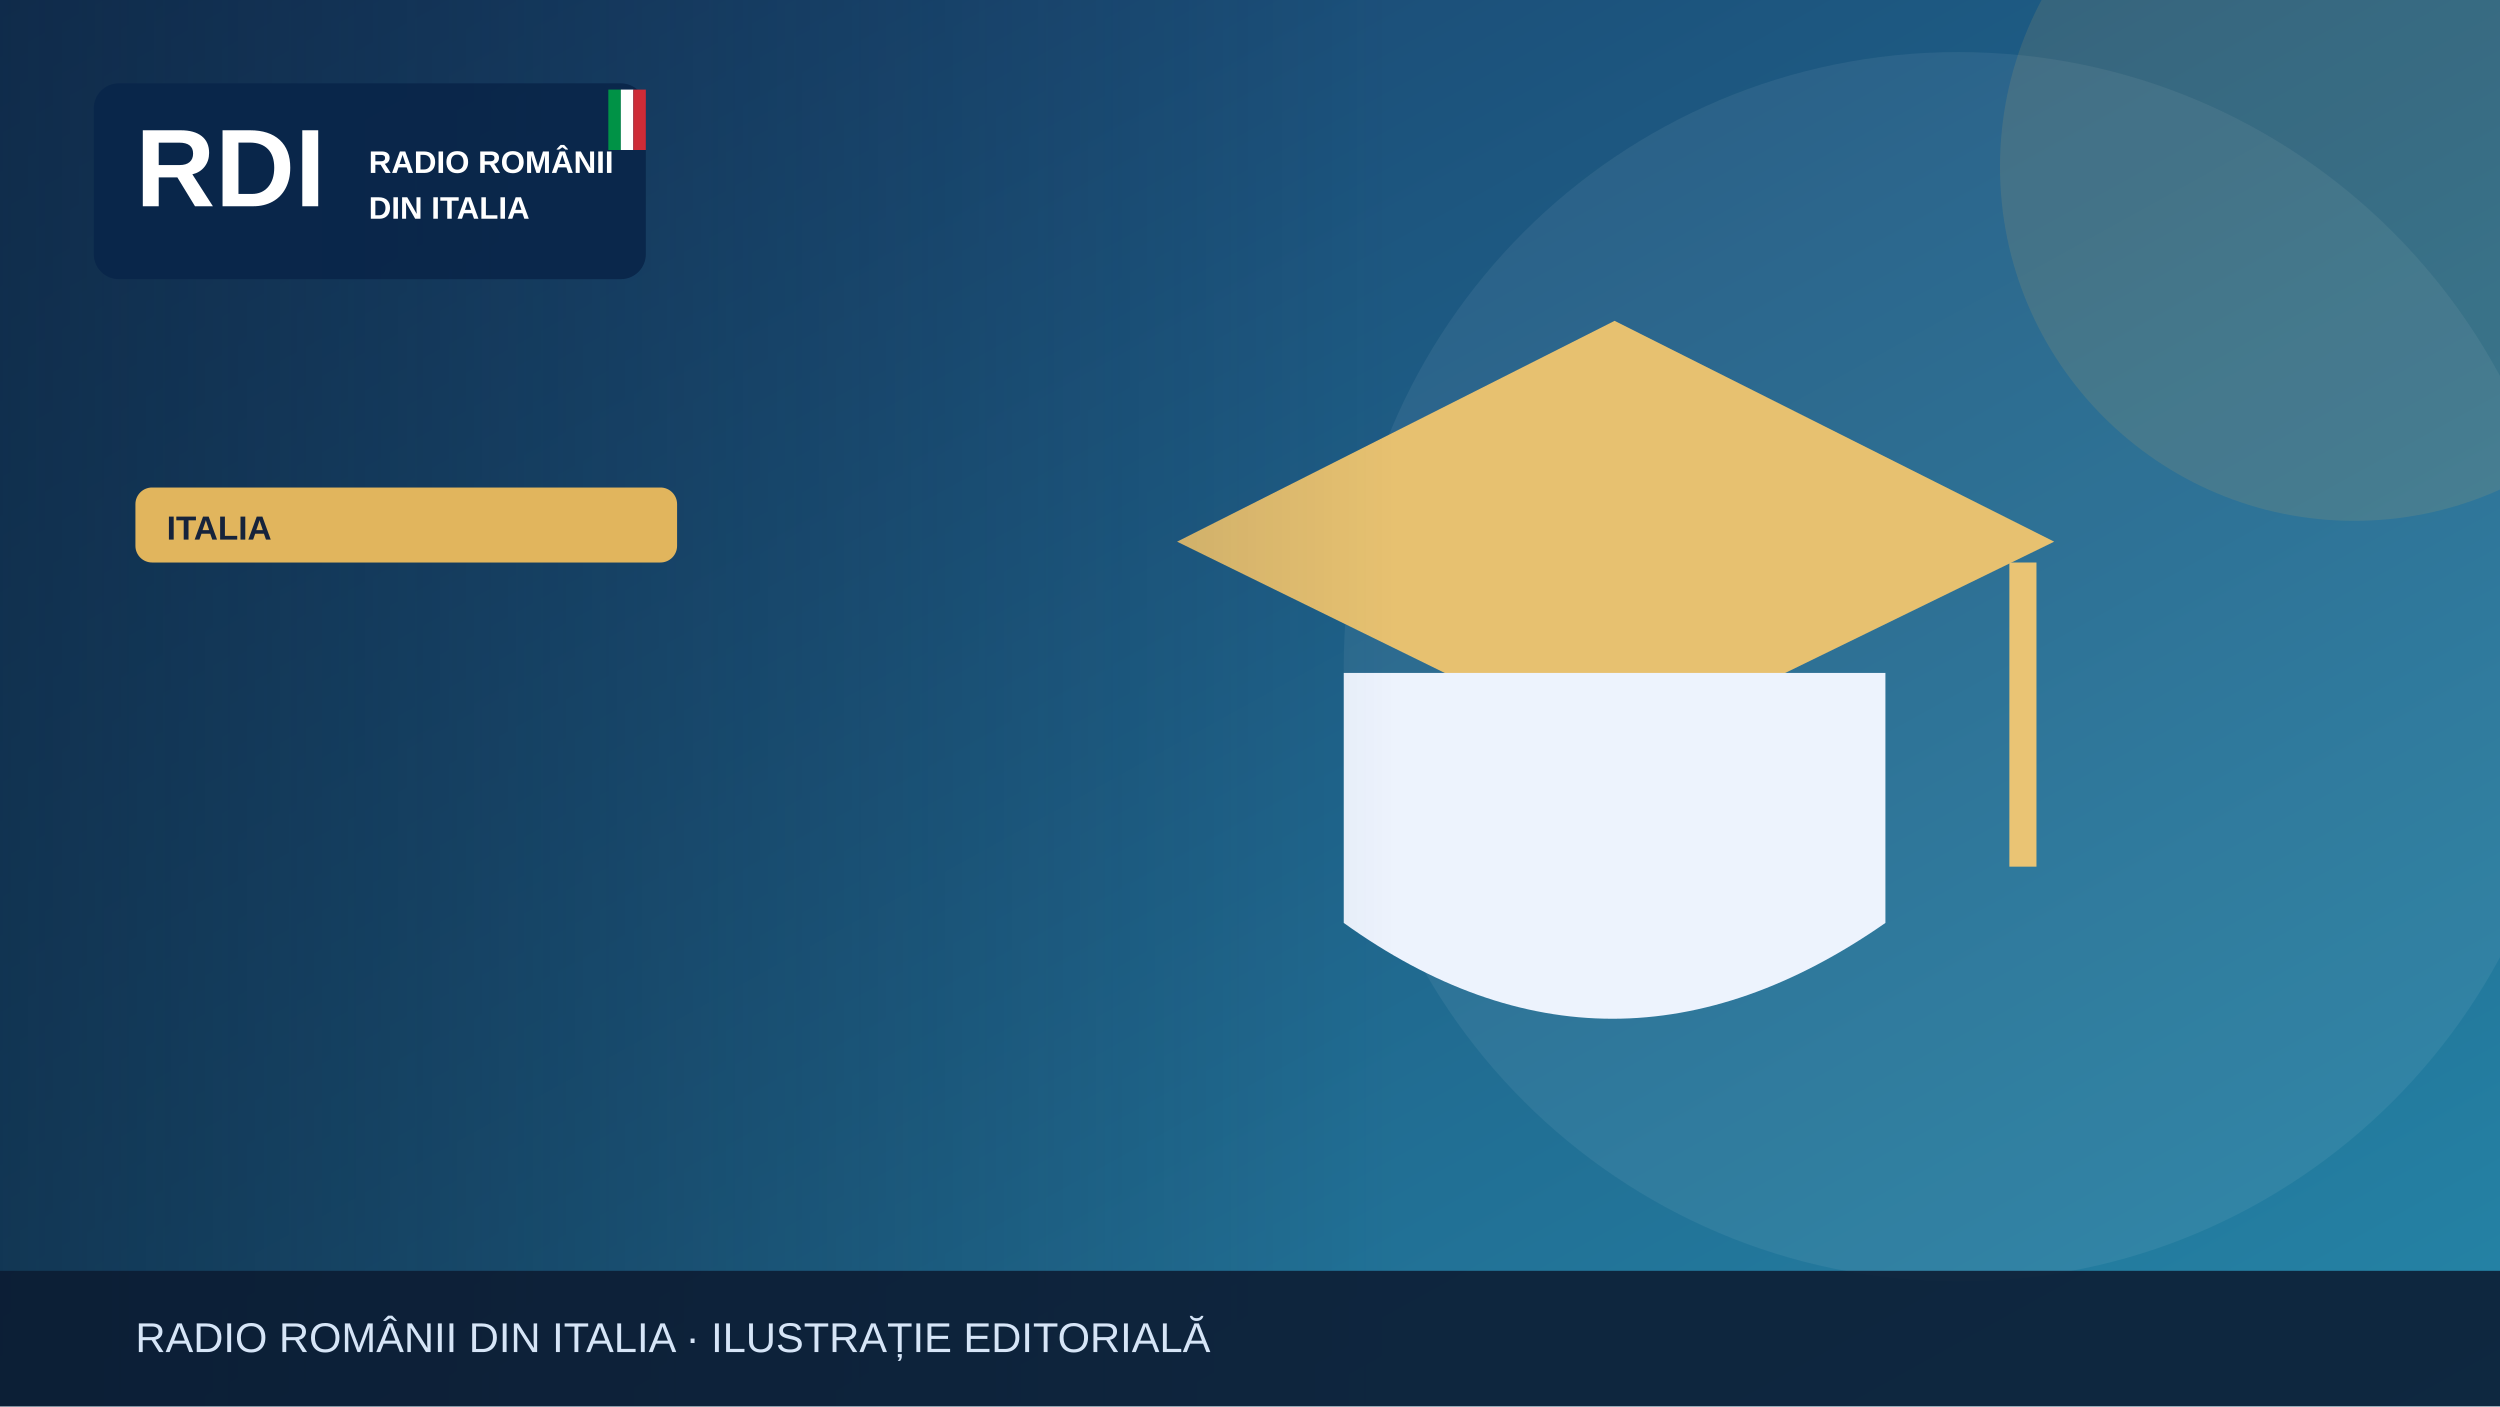
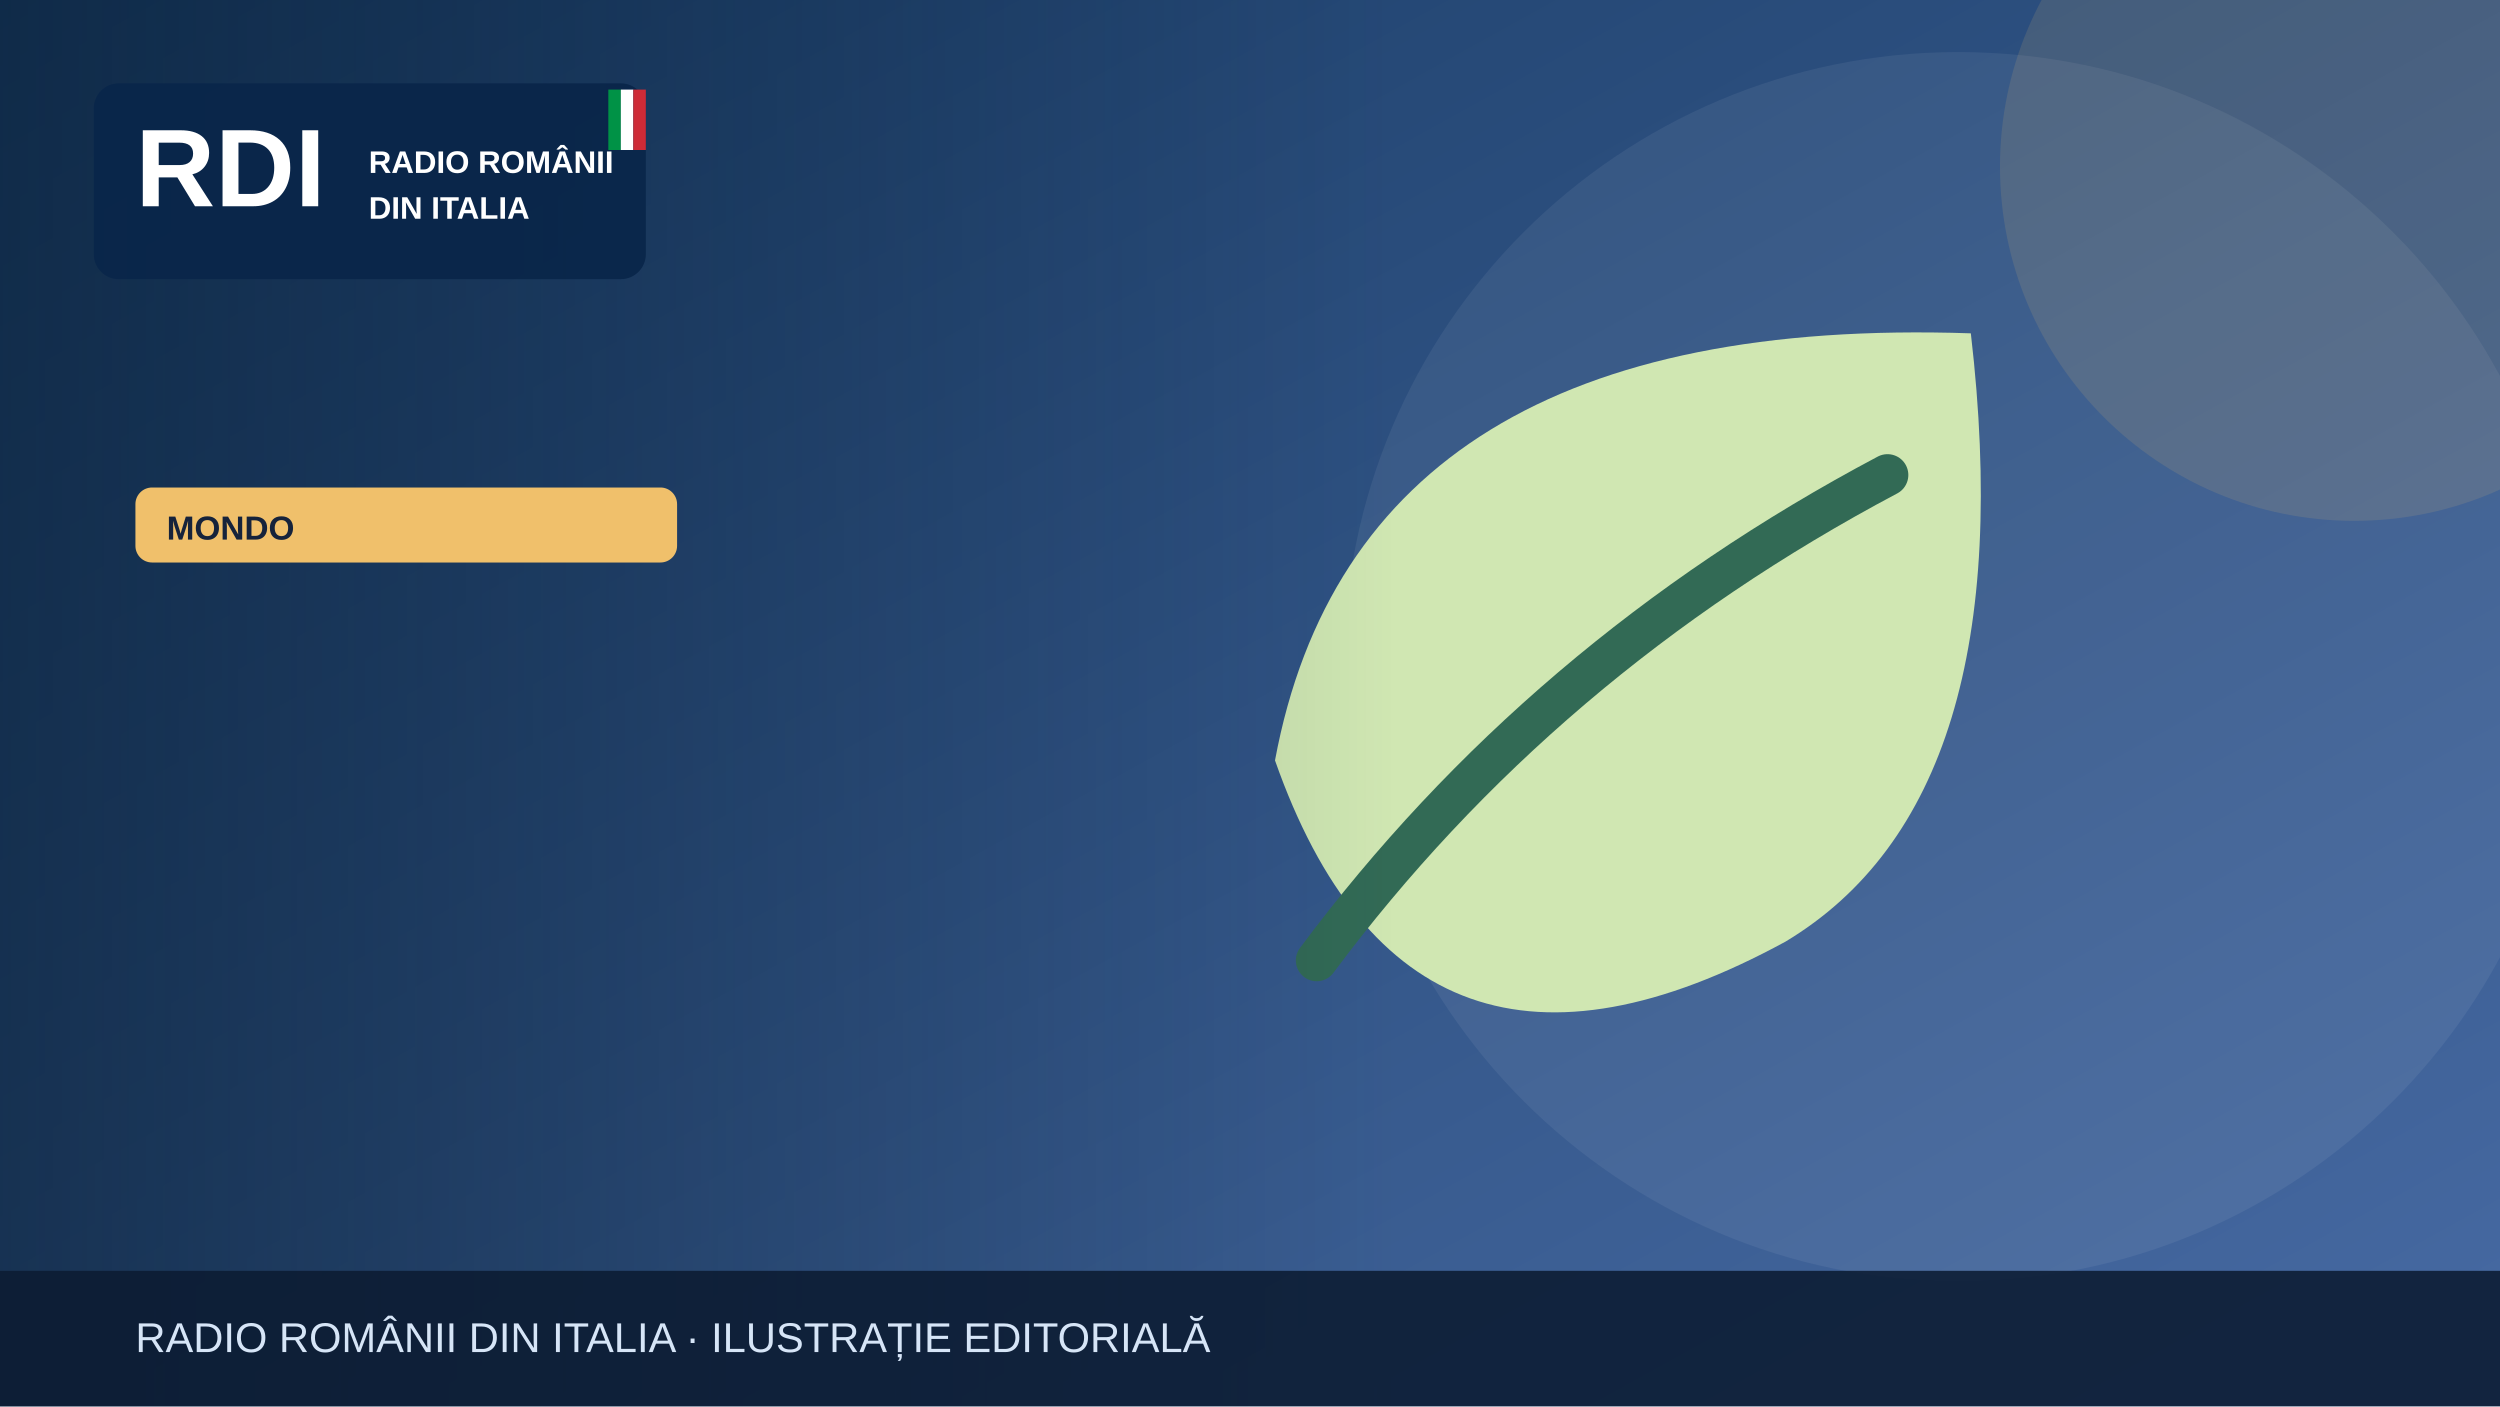
<svg xmlns="http://www.w3.org/2000/svg" width="1200" height="675" viewBox="0 0 1200 675" role="img" aria-label="Illustrazione editoriale RDI">
  <defs>
    <linearGradient id="bg" x2="1" y2="1">
-       <stop stop-color="#183c69" />
-       <stop offset="1" stop-color="#2585a7" />
+       <stop stop-color="#183b64" />
+       <stop offset="1" stop-color="#476aa3" />
    </linearGradient>
    <linearGradient id="shade">
      <stop stop-color="#0b223a" stop-opacity=".65" />
      <stop offset="1" stop-color="#0b223a" stop-opacity="0" />
    </linearGradient>
  </defs>
  <rect width="1200" height="675" fill="url(#bg)" />
  <circle cx="940" cy="320" r="295" fill="#fff" opacity=".065" />
-   <circle cx="1130" cy="80" r="170" fill="#e1b55d" opacity=".13" />
+   <circle cx="1130" cy="80" r="170" fill="#f0c06b" opacity=".13" />
  <g>
-     <path d="M565 260 775 154 986 260 775 363Z" fill="#e7c170" />
-     <path d="M645 323v120q128 92 260 0V323" fill="#edf3fd" />
-     <path d="M971 270v146" stroke="#eac474" stroke-width="13" />
+     <path d="M946 160Q652 150 612 365q65 185 245 87 115-69 89-292Z" fill="#d0e7b2" />
+     <path d="M632 461q108-145 274-233" fill="none" stroke="#326a55" stroke-width="20" stroke-linecap="round" />
  </g>
  <rect x="0" y="0" width="670" height="675" fill="url(#shade)" />
  <rect x="45" y="40" width="265" height="94" rx="12" fill="#09264a" opacity=".97" />
  <text x="65" y="99" font-family="Arial,sans-serif" font-size="53" font-weight="900" fill="white">RDI</text>
  <text x="177" y="83" font-family="Arial,sans-serif" font-size="15" font-weight="800" fill="white">RADIO ROMÂNII</text>
  <text x="177" y="105" font-family="Arial,sans-serif" font-size="15" font-weight="800" fill="white">DIN ITALIA</text>
  <rect x="292" y="43" width="6" height="29" fill="#009246" />
  <rect x="298" y="43" width="6" height="29" fill="#fff" />
  <rect x="304" y="43" width="6" height="29" fill="#ce2b37" />
-   <rect x="65" y="234" width="260" height="36" rx="8" fill="#e1b55d" />
-   <text x="80" y="259" font-family="Arial,sans-serif" font-size="16" font-weight="800" fill="#16233b">ITALIA</text>
+   <rect x="65" y="234" width="260" height="36" rx="8" fill="#f0c06b" />
+   <text x="80" y="259" font-family="Arial,sans-serif" font-size="16" font-weight="800" fill="#16233b">MONDO</text>
  <rect y="610" width="1200" height="65" fill="#0b1b32" opacity=".88" />
  <text x="65" y="649" font-family="Arial,sans-serif" font-size="20" fill="#d6e5f7">RADIO ROMÂNII DIN ITALIA · ILUSTRAȚIE EDITORIALĂ</text>
</svg>
